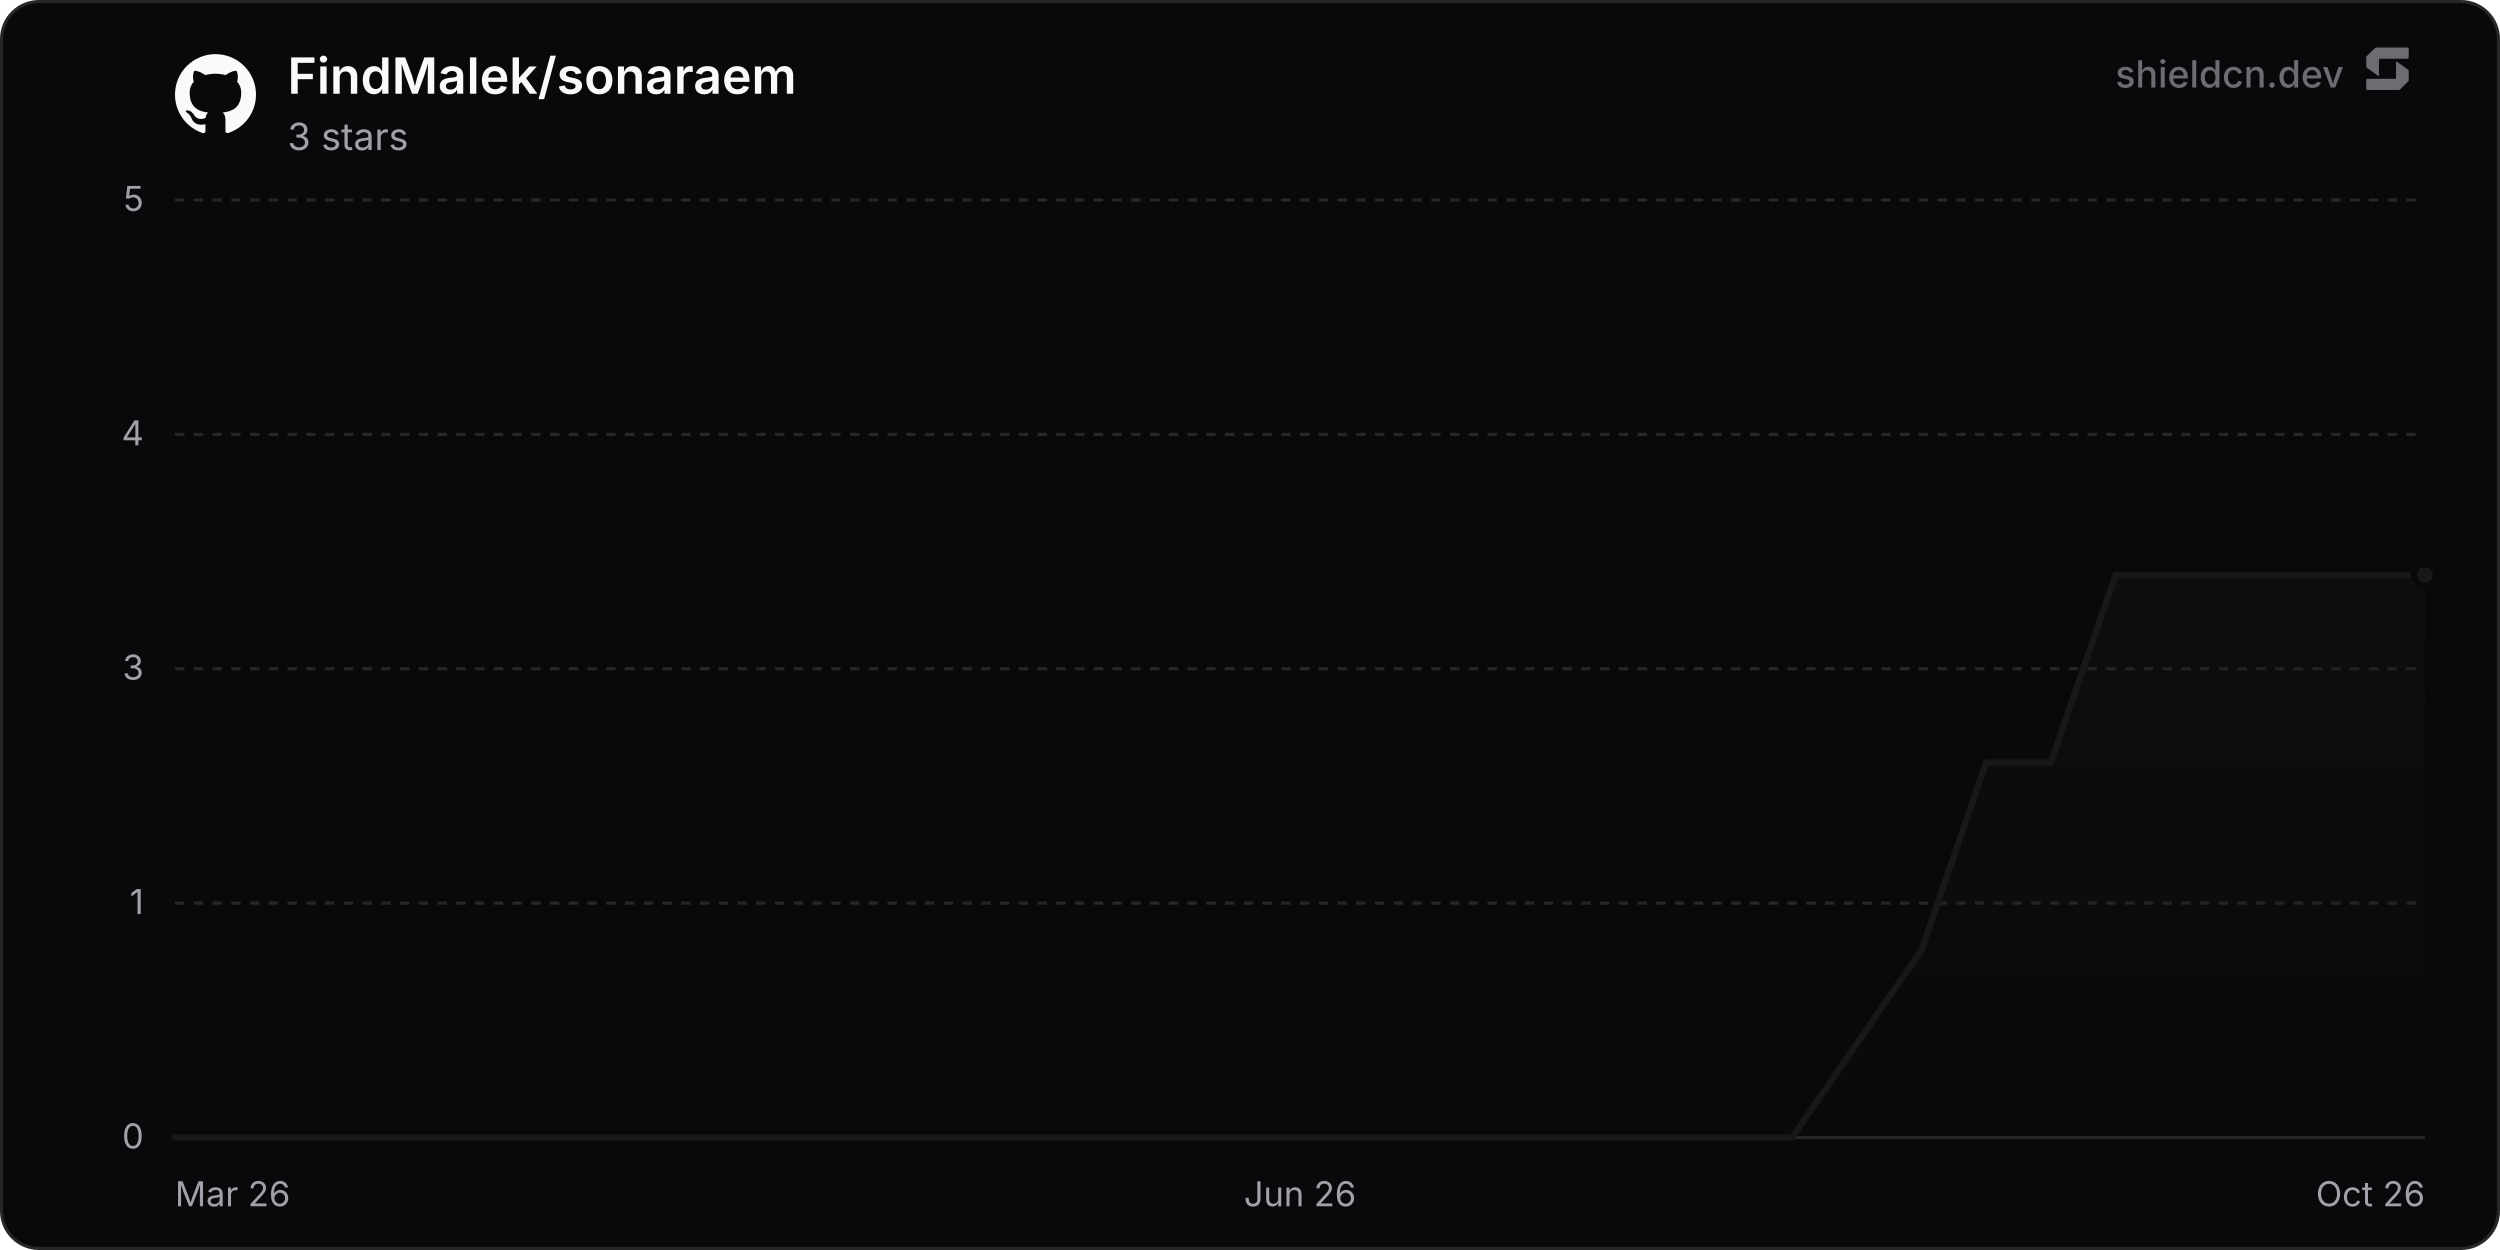
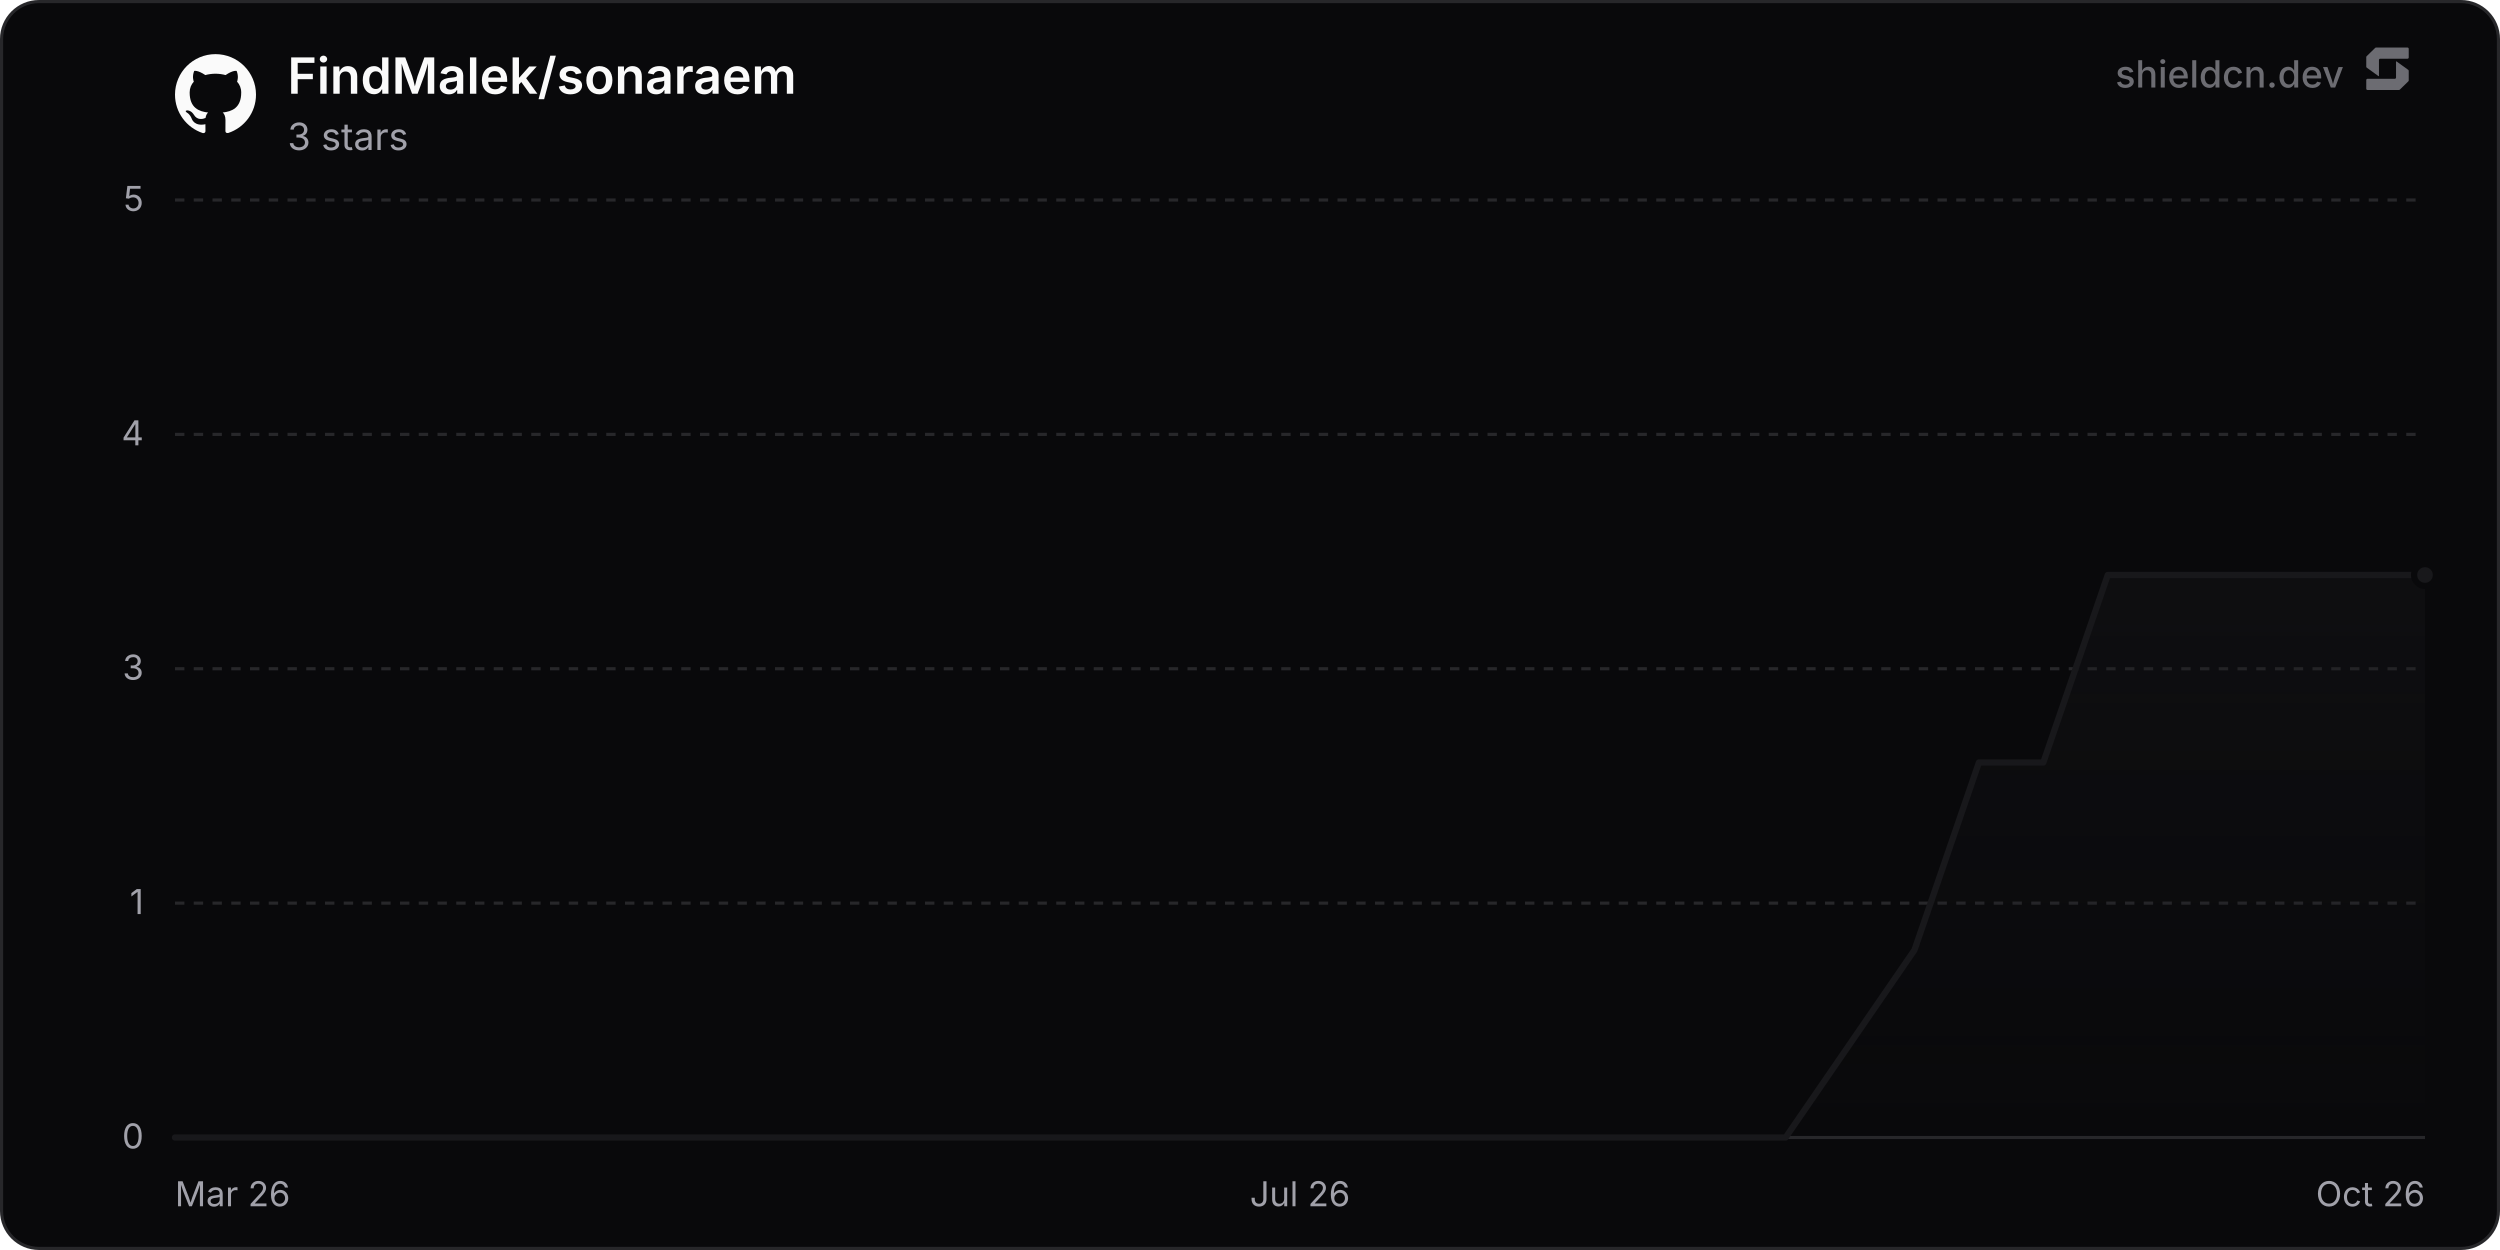
<svg xmlns="http://www.w3.org/2000/svg" width="800" height="400" viewBox="0 0 800 400" role="img" aria-label="FindMalek/sonaraem">
  <defs>
    <linearGradient id="chartFill0" x1="0" y1="0" x2="0" y2="1">
      <stop offset="0%" stop-color="rgba(24, 24, 27, 0.35)" />
      <stop offset="100%" stop-color="rgba(24, 24, 27, 0)" />
    </linearGradient>
  </defs>
  <rect x="0.5" y="0.5" width="799" height="399" rx="12" fill="#09090b" stroke="#27272a" stroke-width="1" />
  <line x1="56" y1="364" x2="776" y2="364" stroke="#27272a" stroke-width="1" />
  <text x="46" y="367.5" text-anchor="end" font-size="11" fill="#a1a1aa" font-family="'Inter', ui-sans-serif, system-ui, -apple-system, BlinkMacSystemFont, 'Segoe UI', Roboto, Helvetica, Arial, sans-serif">0</text>
  <line x1="56" y1="289" x2="776" y2="289" stroke="#27272a" stroke-width="1" stroke-dasharray="3 3" />
  <text x="46" y="292.5" text-anchor="end" font-size="11" fill="#a1a1aa" font-family="'Inter', ui-sans-serif, system-ui, -apple-system, BlinkMacSystemFont, 'Segoe UI', Roboto, Helvetica, Arial, sans-serif">1</text>
  <line x1="56" y1="214" x2="776" y2="214" stroke="#27272a" stroke-width="1" stroke-dasharray="3 3" />
  <text x="46" y="217.5" text-anchor="end" font-size="11" fill="#a1a1aa" font-family="'Inter', ui-sans-serif, system-ui, -apple-system, BlinkMacSystemFont, 'Segoe UI', Roboto, Helvetica, Arial, sans-serif">3</text>
  <line x1="56" y1="139" x2="776" y2="139" stroke="#27272a" stroke-width="1" stroke-dasharray="3 3" />
  <text x="46" y="142.5" text-anchor="end" font-size="11" fill="#a1a1aa" font-family="'Inter', ui-sans-serif, system-ui, -apple-system, BlinkMacSystemFont, 'Segoe UI', Roboto, Helvetica, Arial, sans-serif">4</text>
  <line x1="56" y1="64" x2="776" y2="64" stroke="#27272a" stroke-width="1" stroke-dasharray="3 3" />
  <text x="46" y="67.5" text-anchor="end" font-size="11" fill="#a1a1aa" font-family="'Inter', ui-sans-serif, system-ui, -apple-system, BlinkMacSystemFont, 'Segoe UI', Roboto, Helvetica, Arial, sans-serif">5</text>
  <text x="56" y="386" text-anchor="start" font-size="11" fill="#a1a1aa" font-family="'Inter', ui-sans-serif, system-ui, -apple-system, BlinkMacSystemFont, 'Segoe UI', Roboto, Helvetica, Arial, sans-serif">Mar 26</text>
-   <text x="416" y="386" text-anchor="middle" font-size="11" fill="#a1a1aa" font-family="'Inter', ui-sans-serif, system-ui, -apple-system, BlinkMacSystemFont, 'Segoe UI', Roboto, Helvetica, Arial, sans-serif">Jun 26</text>
+   <text x="416" y="386" text-anchor="middle" font-size="11" fill="#a1a1aa" font-family="'Inter', ui-sans-serif, system-ui, -apple-system, BlinkMacSystemFont, 'Segoe UI', Roboto, Helvetica, Arial, sans-serif">Jul 26</text>
  <text x="776" y="386" text-anchor="end" font-size="11" fill="#a1a1aa" font-family="'Inter', ui-sans-serif, system-ui, -apple-system, BlinkMacSystemFont, 'Segoe UI', Roboto, Helvetica, Arial, sans-serif">Oct 26</text>
-   <path d="M56 364 L76.7 364 L97.4 364 L138.8 364 L159.5 364 L180.19 364 L200.89 364 L221.59 364 L262.99 364 L283.69 364 L304.39 364 L325.09 364 L345.79 364 L387.19 364 L407.88 364 L428.58 364 L449.28 364 L490.68 364 L511.38 364 L532.08 364 L552.78 364 L573.48 364 L614.88 304 L635.57 244 L656.27 244 L676.97 184 L697.67 184 L739.07 184 L759.77 184 L776 184 L776 364 L56 364 Z" fill="url(#chartFill0)" />
-   <path d="M56 364 L76.7 364 L97.4 364 L138.8 364 L159.5 364 L180.19 364 L200.89 364 L221.59 364 L262.99 364 L283.69 364 L304.39 364 L325.09 364 L345.79 364 L387.19 364 L407.88 364 L428.58 364 L449.28 364 L490.68 364 L511.38 364 L532.08 364 L552.78 364 L573.48 364 L614.88 304 L635.57 244 L656.27 244 L676.97 184 L697.67 184 L739.07 184 L759.77 184 L776 184" fill="none" stroke="#18181b" stroke-width="2" stroke-linejoin="round" stroke-linecap="round" />
+   <path d="M56 364 L76.62 364 L97.23 364 L138.46 364 L159.08 364 L179.7 364 L200.31 364 L220.93 364 L262.16 364 L282.78 364 L303.39 364 L324.01 364 L344.62 364 L385.86 364 L406.47 364 L427.09 364 L447.7 364 L488.94 364 L509.55 364 L530.17 364 L550.78 364 L571.4 364 L612.63 304 L633.25 244 L653.86 244 L674.48 184 L695.1 184 L736.33 184 L756.94 184 L776 184 L776 364 L56 364 Z" fill="url(#chartFill0)" />
+   <path d="M56 364 L76.62 364 L97.23 364 L138.46 364 L159.08 364 L179.7 364 L200.31 364 L220.93 364 L262.16 364 L282.78 364 L303.39 364 L324.01 364 L344.62 364 L385.86 364 L406.47 364 L427.09 364 L447.7 364 L488.94 364 L509.55 364 L530.17 364 L550.78 364 L571.4 364 L612.63 304 L633.25 244 L653.86 244 L674.48 184 L695.1 184 L736.33 184 L756.94 184 L776 184" fill="none" stroke="#18181b" stroke-width="2" stroke-linejoin="round" stroke-linecap="round" />
  <circle cx="776" cy="184" r="3.5" fill="#18181b" stroke="#09090b" stroke-width="2" />
  <g transform="translate(56, 17) scale(1.08)" fill="#fafafa">
    <path d="M12 .297c-6.63 0-12 5.373-12 12 0 5.303 3.438 9.8 8.205 11.385.6.113.82-.258.82-.577 0-.285-.01-1.04-.015-2.04-3.338.724-4.042-1.61-4.042-1.61C4.422 18.07 3.633 17.7 3.633 17.7c-1.087-.744.084-.729.084-.729 1.205.084 1.838 1.236 1.838 1.236 1.07 1.835 2.809 1.305 3.495.998.108-.776.417-1.305.76-1.605-2.665-.3-5.466-1.332-5.466-5.93 0-1.31.465-2.38 1.235-3.22-.135-.303-.54-1.523.105-3.176 0 0 1.005-.322 3.3 1.23.96-.267 1.98-.399 3-.405 1.02.006 2.04.138 3 .405 2.28-1.552 3.285-1.23 3.285-1.23.645 1.653.24 2.873.12 3.176.765.84 1.23 1.91 1.23 3.22 0 4.61-2.805 5.625-5.475 5.92.42.36.81 1.096.81 2.22 0 1.606-.015 2.896-.015 3.286 0 .315.21.69.825.57C20.565 22.092 24 17.592 24 12.297c0-6.627-5.373-12-12-12" />
  </g>
  <text x="92" y="30" font-size="16" font-weight="600" fill="#fafafa" font-family="'Inter', ui-sans-serif, system-ui, -apple-system, BlinkMacSystemFont, 'Segoe UI', Roboto, Helvetica, Arial, sans-serif">FindMalek/sonaraem</text>
  <text x="92" y="48" font-size="12" fill="#a1a1aa" font-family="'Inter', ui-sans-serif, system-ui, -apple-system, BlinkMacSystemFont, 'Segoe UI', Roboto, Helvetica, Arial, sans-serif">3 stars</text>
  <g fill-opacity="0.65">
    <text x="750" y="28" text-anchor="end" font-size="12" font-weight="500" fill="#a1a1aa" font-family="'Inter', ui-sans-serif, system-ui, -apple-system, BlinkMacSystemFont, 'Segoe UI', Roboto, Helvetica, Arial, sans-serif">shieldcn.dev</text>
    <g transform="translate(756, 14) scale(0.01)" fill="#a1a1aa">
      <path d="M1088.4,565.1c-6.5-4.7-15.5,0-15.5,7.9v510.2c0,21.3-18.1,38.6-40.4,38.6H160.9c-22.3,0-40.4,17.3-40.4,38.6v280.8c0,21.3,18.1,38.6,40.4,38.6h1004.5c10.8,0,21.2-4.2,28.8-11.6l273.4-266.3c7.4-7.2,11.6-16.9,11.6-27v-308.7c0-12.1-5.9-23.5-16.1-30.8l-374.7-270.3Z" />
      <path d="M511.2,1035.9c6.5,4.7,15.5,0,15.5-7.9v-510.2c0-21.3,18.1-38.6,40.4-38.6h871.7c22.3,0,40.4-17.3,40.4-38.6V159.7c0-21.3-18.1-38.6-40.4-38.6H434.3c-10.8,0-21.2,4.2-28.8,11.6L132,399c-7.4,7.2-11.6,16.9-11.6,27v308.7c0,12.1,5.9,23.5,16.1,30.8l374.7,270.3Z" />
    </g>
  </g>
</svg>
